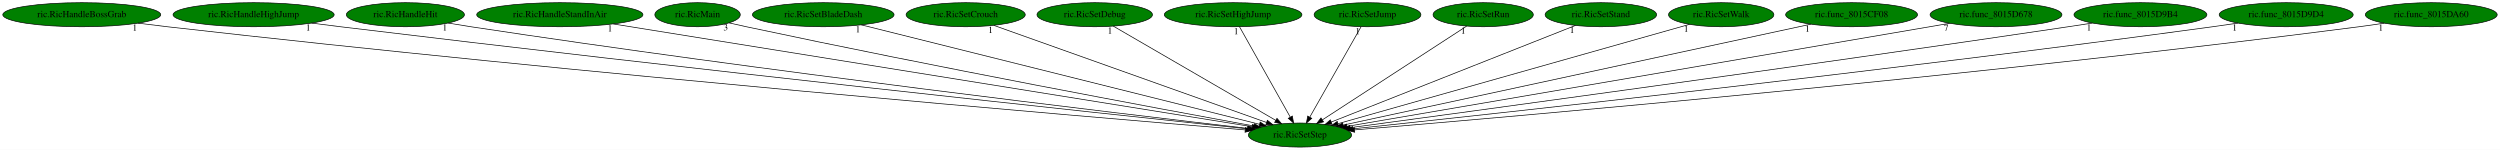
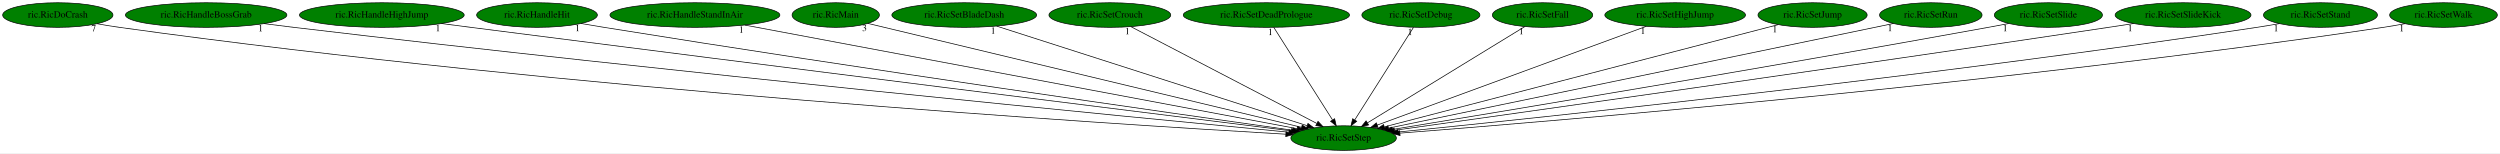
- <svg xmlns="http://www.w3.org/2000/svg" xmlns:xlink="http://www.w3.org/1999/xlink" width="3739pt" height="224pt" viewBox="0.00 0.00 3739.08 224.00">
+ <svg xmlns="http://www.w3.org/2000/svg" xmlns:xlink="http://www.w3.org/1999/xlink" width="3657pt" height="224pt" viewBox="0.00 0.00 3657.24 224.00">
  <g id="graph0" class="graph" transform="scale(1 1) rotate(0) translate(4 220)">
-     <polygon fill="white" stroke="transparent" points="-4,4 -4,-220 3735.08,-220 3735.08,4 -4,4" />
+     <polygon fill="white" stroke="transparent" points="-4,4 -4,-220 3653.24,-220 3653.24,4 -4,4" />
    <g id="node1" class="node">
-       <ellipse fill="green" stroke="black" cx="1940.29" cy="-18" rx="77.19" ry="18" />
-       <text text-anchor="middle" x="1940.29" y="-14.3" font-family="Times,serif" font-size="14.00">ric.RicSetStep</text>
+       <ellipse fill="green" stroke="black" cx="1961.59" cy="-18" rx="77.19" ry="18" />
+       <text text-anchor="middle" x="1961.59" y="-14.3" font-family="Times,serif" font-size="14.00">ric.RicSetStep</text>
    </g>
    <g id="node2" class="node">
      <g id="a_node2">
-         <a xlink:href="ric.RicHandleBossGrab.svg" xlink:title="ric.RicHandleBossGrab">
-           <ellipse fill="green" stroke="black" cx="118.29" cy="-198" rx="118.08" ry="18" />
-           <text text-anchor="middle" x="118.29" y="-194.3" font-family="Times,serif" font-size="14.00">ric.RicHandleBossGrab</text>
+         <a xlink:href="ric.RicDoCrash.svg" xlink:title="ric.RicDoCrash">
+           <ellipse fill="green" stroke="black" cx="80.59" cy="-198" rx="80.69" ry="18" />
+           <text text-anchor="middle" x="80.59" y="-194.3" font-family="Times,serif" font-size="14.00">ric.RicDoCrash</text>
        </a>
      </g>
    </g>
    <g id="edge1" class="edge">
-       <path fill="none" stroke="black" d="M202.58,-185.35C217.14,-183.47 232.15,-181.61 246.29,-180 864.82,-109.56 1612.86,-46 1858.11,-25.72" />
-       <polygon fill="black" stroke="black" points="1858.69,-29.18 1868.36,-24.87 1858.11,-22.2 1858.69,-29.18" />
-       <text text-anchor="middle" x="197.58" y="-174.15" font-family="Times,serif" font-size="14.00">1</text>
+       <path fill="none" stroke="black" d="M138.07,-185.28C148.85,-183.33 160.04,-181.47 170.59,-180 824.35,-89.09 1619.86,-38.53 1877.07,-23.68" />
+       <polygon fill="black" stroke="black" points="1877.3,-27.17 1887.09,-23.1 1876.9,-20.18 1877.3,-27.17" />
+       <text text-anchor="middle" x="133.07" y="-174.08" font-family="Times,serif" font-size="14.00">7</text>
    </g>
    <g id="node3" class="node">
      <g id="a_node3">
-         <a xlink:href="ric.RicHandleHighJump.svg" xlink:title="ric.RicHandleHighJump">
-           <ellipse fill="green" stroke="black" cx="375.29" cy="-198" rx="120.48" ry="18" />
-           <text text-anchor="middle" x="375.29" y="-194.3" font-family="Times,serif" font-size="14.00">ric.RicHandleHighJump</text>
+         <a xlink:href="ric.RicHandleBossGrab.svg" xlink:title="ric.RicHandleBossGrab">
+           <ellipse fill="green" stroke="black" cx="297.59" cy="-198" rx="118.08" ry="18" />
+           <text text-anchor="middle" x="297.59" y="-194.3" font-family="Times,serif" font-size="14.00">ric.RicHandleBossGrab</text>
        </a>
      </g>
    </g>
    <g id="edge2" class="edge">
-       <path fill="none" stroke="black" d="M461.97,-185.44C476.43,-183.58 491.28,-181.7 505.29,-180 1022.19,-117.21 1644.95,-50.33 1861.53,-27.32" />
-       <polygon fill="black" stroke="black" points="1861.96,-30.8 1871.53,-26.26 1861.22,-23.84 1861.96,-30.8" />
-       <text text-anchor="middle" x="456.97" y="-174.24" font-family="Times,serif" font-size="14.00">1</text>
+       <path fill="none" stroke="black" d="M382.24,-185.42C396.69,-183.54 411.57,-181.67 425.59,-180 981.84,-113.92 1653.14,-48.47 1881.27,-26.63" />
+       <polygon fill="black" stroke="black" points="1881.85,-30.09 1891.48,-25.65 1881.19,-23.12 1881.85,-30.09" />
+       <text text-anchor="middle" x="377.24" y="-174.22" font-family="Times,serif" font-size="14.00">1</text>
    </g>
    <g id="node4" class="node">
      <g id="a_node4">
-         <a xlink:href="ric.RicHandleHit.svg" xlink:title="ric.RicHandleHit">
-           <ellipse fill="green" stroke="black" cx="602.29" cy="-198" rx="88.28" ry="18" />
-           <text text-anchor="middle" x="602.29" y="-194.3" font-family="Times,serif" font-size="14.00">ric.RicHandleHit</text>
+         <a xlink:href="ric.RicHandleHighJump.svg" xlink:title="ric.RicHandleHighJump">
+           <ellipse fill="green" stroke="black" cx="554.59" cy="-198" rx="120.48" ry="18" />
+           <text text-anchor="middle" x="554.59" y="-194.3" font-family="Times,serif" font-size="14.00">ric.RicHandleHighJump</text>
        </a>
      </g>
    </g>
    <g id="edge3" class="edge">
-       <path fill="none" stroke="black" d="M666.27,-185.5C677.59,-183.58 689.28,-181.67 700.29,-180 1138.61,-113.56 1666.72,-50.66 1862.42,-27.94" />
-       <polygon fill="black" stroke="black" points="1863.07,-31.39 1872.6,-26.76 1862.27,-24.44 1863.07,-31.39" />
-       <text text-anchor="middle" x="661.27" y="-174.3" font-family="Times,serif" font-size="14.00">1</text>
+       <path fill="none" stroke="black" d="M641.65,-185.56C655.99,-183.69 670.71,-181.78 684.59,-180 1139.9,-121.53 1686.78,-53.23 1885.08,-28.52" />
+       <polygon fill="black" stroke="black" points="1885.62,-31.98 1895.11,-27.27 1884.75,-25.04 1885.62,-31.98" />
+       <text text-anchor="middle" x="636.65" y="-174.36" font-family="Times,serif" font-size="14.00">1</text>
    </g>
    <g id="node5" class="node">
      <g id="a_node5">
-         <a xlink:href="ric.RicHandleStandInAir.svg" xlink:title="ric.RicHandleStandInAir">
-           <ellipse fill="green" stroke="black" cx="833.29" cy="-198" rx="124.28" ry="18" />
-           <text text-anchor="middle" x="833.29" y="-194.3" font-family="Times,serif" font-size="14.00">ric.RicHandleStandInAir</text>
+         <a xlink:href="ric.RicHandleHit.svg" xlink:title="ric.RicHandleHit">
+           <ellipse fill="green" stroke="black" cx="781.59" cy="-198" rx="88.28" ry="18" />
+           <text text-anchor="middle" x="781.59" y="-194.3" font-family="Times,serif" font-size="14.00">ric.RicHandleHit</text>
        </a>
      </g>
    </g>
    <g id="edge4" class="edge">
-       <path fill="none" stroke="black" d="M913.35,-184.13C1120.45,-150.83 1671.41,-62.24 1868.73,-30.51" />
-       <polygon fill="black" stroke="black" points="1869.38,-33.95 1878.7,-28.9 1868.27,-27.03 1869.38,-33.95" />
-       <text text-anchor="middle" x="908.35" y="-172.93" font-family="Times,serif" font-size="14.00">1</text>
+       <path fill="none" stroke="black" d="M845.87,-185.62C857.1,-183.7 868.68,-181.76 879.59,-180 1257.79,-119.07 1711.74,-54.2 1887.27,-29.43" />
+       <polygon fill="black" stroke="black" points="1887.76,-32.9 1897.18,-28.03 1886.79,-25.96 1887.76,-32.9" />
+       <text text-anchor="middle" x="840.87" y="-174.42" font-family="Times,serif" font-size="14.00">1</text>
    </g>
    <g id="node6" class="node">
      <g id="a_node6">
-         <a xlink:href="ric.RicMain.svg" xlink:title="ric.RicMain">
-           <ellipse fill="green" stroke="black" cx="1039.29" cy="-198" rx="63.89" ry="18" />
-           <text text-anchor="middle" x="1039.29" y="-194.3" font-family="Times,serif" font-size="14.00">ric.RicMain</text>
+         <a xlink:href="ric.RicHandleStandInAir.svg" xlink:title="ric.RicHandleStandInAir">
+           <ellipse fill="green" stroke="black" cx="1012.59" cy="-198" rx="124.28" ry="18" />
+           <text text-anchor="middle" x="1012.59" y="-194.3" font-family="Times,serif" font-size="14.00">ric.RicHandleStandInAir</text>
        </a>
      </g>
    </g>
    <g id="edge5" class="edge">
-       <path fill="none" stroke="black" d="M1086.36,-185.77C1094.97,-183.79 1103.89,-181.79 1112.29,-180 1393.05,-120.03 1729.38,-57.49 1871.51,-31.49" />
-       <polygon fill="black" stroke="black" points="1872.2,-34.92 1881.41,-29.68 1870.94,-28.04 1872.2,-34.92" />
-       <text text-anchor="middle" x="1081.36" y="-174.57" font-family="Times,serif" font-size="14.00">3</text>
+       <path fill="none" stroke="black" d="M1085.48,-183.33C1263.79,-149.88 1720,-64.31 1893.36,-31.8" />
+       <polygon fill="black" stroke="black" points="1894.19,-35.2 1903.38,-29.92 1892.9,-28.32 1894.19,-35.2" />
+       <text text-anchor="middle" x="1080.48" y="-172.13" font-family="Times,serif" font-size="14.00">1</text>
    </g>
    <g id="node7" class="node">
      <g id="a_node7">
-         <a xlink:href="ric.RicSetBladeDash.svg" xlink:title="ric.RicSetBladeDash">
-           <ellipse fill="green" stroke="black" cx="1227.29" cy="-198" rx="105.88" ry="18" />
-           <text text-anchor="middle" x="1227.29" y="-194.3" font-family="Times,serif" font-size="14.00">ric.RicSetBladeDash</text>
+         <a xlink:href="ric.RicMain.svg" xlink:title="ric.RicMain">
+           <ellipse fill="green" stroke="black" cx="1218.59" cy="-198" rx="63.89" ry="18" />
+           <text text-anchor="middle" x="1218.59" y="-194.3" font-family="Times,serif" font-size="14.00">ric.RicMain</text>
        </a>
      </g>
    </g>
    <g id="edge6" class="edge">
-       <path fill="none" stroke="black" d="M1284.13,-182.81C1416.42,-149.78 1743.93,-68.02 1879.76,-34.11" />
-       <polygon fill="black" stroke="black" points="1880.74,-37.47 1889.59,-31.66 1879.04,-30.68 1880.74,-37.47" />
-       <text text-anchor="middle" x="1279.13" y="-171.61" font-family="Times,serif" font-size="14.00">1</text>
+       <path fill="none" stroke="black" d="M1265.63,-185.73C1394.76,-154.8 1754.72,-68.56 1899.81,-33.8" />
+       <polygon fill="black" stroke="black" points="1900.97,-37.12 1909.88,-31.39 1899.34,-30.32 1900.97,-37.12" />
+       <text text-anchor="middle" x="1260.63" y="-174.53" font-family="Times,serif" font-size="14.00">3</text>
    </g>
    <g id="node8" class="node">
      <g id="a_node8">
-         <a xlink:href="ric.RicSetCrouch.svg" xlink:title="ric.RicSetCrouch">
-           <ellipse fill="green" stroke="black" cx="1440.29" cy="-198" rx="89.08" ry="18" />
-           <text text-anchor="middle" x="1440.29" y="-194.3" font-family="Times,serif" font-size="14.00">ric.RicSetCrouch</text>
+         <a xlink:href="ric.RicSetBladeDash.svg" xlink:title="ric.RicSetBladeDash">
+           <ellipse fill="green" stroke="black" cx="1406.59" cy="-198" rx="105.88" ry="18" />
+           <text text-anchor="middle" x="1406.59" y="-194.3" font-family="Times,serif" font-size="14.00">ric.RicSetBladeDash</text>
        </a>
      </g>
    </g>
    <g id="edge7" class="edge">
-       <path fill="none" stroke="black" d="M1482.49,-181.98C1574.31,-149.29 1791.88,-71.83 1890.35,-36.78" />
-       <polygon fill="black" stroke="black" points="1891.53,-40.07 1899.78,-33.42 1889.18,-33.48 1891.53,-40.07" />
-       <text text-anchor="middle" x="1477.49" y="-170.78" font-family="Times,serif" font-size="14.00">1</text>
+       <path fill="none" stroke="black" d="M1453.91,-181.82C1556.74,-148.85 1799.99,-70.83 1908.15,-36.14" />
+       <polygon fill="black" stroke="black" points="1909.42,-39.41 1917.87,-33.02 1907.28,-32.74 1909.42,-39.41" />
+       <text text-anchor="middle" x="1448.91" y="-170.62" font-family="Times,serif" font-size="14.00">1</text>
    </g>
    <g id="node9" class="node">
      <g id="a_node9">
-         <a xlink:href="ric.RicSetDebug.svg" xlink:title="ric.RicSetDebug">
-           <ellipse fill="green" stroke="black" cx="1633.29" cy="-198" rx="86.38" ry="18" />
-           <text text-anchor="middle" x="1633.29" y="-194.3" font-family="Times,serif" font-size="14.00">ric.RicSetDebug</text>
+         <a xlink:href="ric.RicSetCrouch.svg" xlink:title="ric.RicSetCrouch">
+           <ellipse fill="green" stroke="black" cx="1619.59" cy="-198" rx="89.08" ry="18" />
+           <text text-anchor="middle" x="1619.59" y="-194.3" font-family="Times,serif" font-size="14.00">ric.RicSetCrouch</text>
        </a>
      </g>
    </g>
    <g id="edge8" class="edge">
-       <path fill="none" stroke="black" d="M1661.08,-180.89C1716.78,-148.59 1842.09,-75.93 1904.11,-39.98" />
-       <polygon fill="black" stroke="black" points="1905.89,-42.99 1912.79,-34.95 1902.38,-36.93 1905.89,-42.99" />
-       <text text-anchor="middle" x="1656.08" y="-169.69" font-family="Times,serif" font-size="14.00">1</text>
+       <path fill="none" stroke="black" d="M1650.24,-181.05C1712.41,-148.69 1853.25,-75.39 1922.15,-39.53" />
+       <polygon fill="black" stroke="black" points="1924.12,-42.45 1931.38,-34.73 1920.89,-36.24 1924.12,-42.45" />
+       <text text-anchor="middle" x="1645.24" y="-169.85" font-family="Times,serif" font-size="14.00">1</text>
    </g>
    <g id="node10" class="node">
      <g id="a_node10">
-         <a xlink:href="ric.RicSetHighJump.svg" xlink:title="ric.RicSetHighJump">
-           <ellipse fill="green" stroke="black" cx="1840.29" cy="-198" rx="102.88" ry="18" />
-           <text text-anchor="middle" x="1840.29" y="-194.3" font-family="Times,serif" font-size="14.00">ric.RicSetHighJump</text>
+         <a xlink:href="ric.RicSetDeadPrologue.svg" xlink:title="ric.RicSetDeadPrologue">
+           <ellipse fill="green" stroke="black" cx="1848.59" cy="-198" rx="121.58" ry="18" />
+           <text text-anchor="middle" x="1848.59" y="-194.3" font-family="Times,serif" font-size="14.00">ric.RicSetDeadPrologue</text>
        </a>
      </g>
    </g>
    <g id="edge9" class="edge">
-       <path fill="none" stroke="black" d="M1849.88,-179.93C1867.42,-148.7 1904.8,-82.17 1925.58,-45.18" />
-       <polygon fill="black" stroke="black" points="1928.88,-46.45 1930.73,-36.02 1922.78,-43.02 1928.88,-46.45" />
-       <text text-anchor="middle" x="1844.88" y="-168.73" font-family="Times,serif" font-size="14.00">1</text>
+       <path fill="none" stroke="black" d="M1859.43,-179.93C1879.34,-148.57 1921.85,-81.6 1945.27,-44.71" />
+       <polygon fill="black" stroke="black" points="1948.39,-46.33 1950.79,-36.02 1942.48,-42.58 1948.39,-46.33" />
+       <text text-anchor="middle" x="1854.43" y="-168.73" font-family="Times,serif" font-size="14.00">1</text>
    </g>
    <g id="node11" class="node">
      <g id="a_node11">
-         <a xlink:href="ric.RicSetJump.svg" xlink:title="ric.RicSetJump">
-           <ellipse fill="green" stroke="black" cx="2041.29" cy="-198" rx="79.89" ry="18" />
-           <text text-anchor="middle" x="2041.29" y="-194.3" font-family="Times,serif" font-size="14.00">ric.RicSetJump</text>
+         <a xlink:href="ric.RicSetDebug.svg" xlink:title="ric.RicSetDebug">
+           <ellipse fill="green" stroke="black" cx="2074.59" cy="-198" rx="86.38" ry="18" />
+           <text text-anchor="middle" x="2074.59" y="-194.3" font-family="Times,serif" font-size="14.00">ric.RicSetDebug</text>
        </a>
      </g>
    </g>
    <g id="edge10" class="edge">
-       <path fill="none" stroke="black" d="M2031.61,-179.93C2013.88,-148.7 1976.13,-82.17 1955.14,-45.18" />
-       <polygon fill="black" stroke="black" points="1957.92,-42.99 1949.94,-36.02 1951.84,-46.44 1957.92,-42.99" />
-       <text text-anchor="middle" x="2026.61" y="-168.73" font-family="Times,serif" font-size="14.00">1</text>
+       <path fill="none" stroke="black" d="M2063.76,-179.93C2043.85,-148.57 2001.33,-81.6 1977.91,-44.71" />
+       <polygon fill="black" stroke="black" points="1980.71,-42.58 1972.39,-36.02 1974.8,-46.33 1980.71,-42.58" />
+       <text text-anchor="middle" x="2058.76" y="-168.73" font-family="Times,serif" font-size="14.00">1</text>
    </g>
    <g id="node12" class="node">
      <g id="a_node12">
-         <a xlink:href="ric.RicSetRun.svg" xlink:title="ric.RicSetRun">
-           <ellipse fill="green" stroke="black" cx="2214.29" cy="-198" rx="74.99" ry="18" />
-           <text text-anchor="middle" x="2214.29" y="-194.3" font-family="Times,serif" font-size="14.00">ric.RicSetRun</text>
+         <a xlink:href="ric.RicSetFall.svg" xlink:title="ric.RicSetFall">
+           <ellipse fill="green" stroke="black" cx="2252.59" cy="-198" rx="73.39" ry="18" />
+           <text text-anchor="middle" x="2252.59" y="-194.3" font-family="Times,serif" font-size="14.00">ric.RicSetFall</text>
        </a>
      </g>
    </g>
    <g id="edge11" class="edge">
-       <path fill="none" stroke="black" d="M2189.49,-180.89C2140.1,-148.8 2029.41,-76.89 1973.68,-40.69" />
-       <polygon fill="black" stroke="black" points="1975.52,-37.71 1965.23,-35.2 1971.71,-43.58 1975.52,-37.71" />
-       <text text-anchor="middle" x="2184.49" y="-169.69" font-family="Times,serif" font-size="14.00">1</text>
+       <path fill="none" stroke="black" d="M2226.51,-181.05C2173.97,-148.91 2055.36,-76.35 1996.32,-40.24" />
+       <polygon fill="black" stroke="black" points="1998.08,-37.21 1987.72,-34.98 1994.42,-43.19 1998.08,-37.21" />
+       <text text-anchor="middle" x="2221.51" y="-169.85" font-family="Times,serif" font-size="14.00">1</text>
    </g>
    <g id="node13" class="node">
      <g id="a_node13">
-         <a xlink:href="ric.RicSetStand.svg" xlink:title="ric.RicSetStand">
-           <ellipse fill="green" stroke="black" cx="2390.29" cy="-198" rx="83.39" ry="18" />
-           <text text-anchor="middle" x="2390.29" y="-194.3" font-family="Times,serif" font-size="14.00">ric.RicSetStand</text>
+         <a xlink:href="ric.RicSetHighJump.svg" xlink:title="ric.RicSetHighJump">
+           <ellipse fill="green" stroke="black" cx="2446.59" cy="-198" rx="102.88" ry="18" />
+           <text text-anchor="middle" x="2446.59" y="-194.3" font-family="Times,serif" font-size="14.00">ric.RicSetHighJump</text>
        </a>
      </g>
    </g>
    <g id="edge12" class="edge">
-       <path fill="none" stroke="black" d="M2352.31,-181.98C2270.23,-149.51 2076.49,-72.87 1987.04,-37.49" />
-       <polygon fill="black" stroke="black" points="1988.28,-34.22 1977.69,-33.79 1985.7,-40.73 1988.28,-34.22" />
-       <text text-anchor="middle" x="2347.31" y="-170.78" font-family="Times,serif" font-size="14.00">1</text>
+       <path fill="none" stroke="black" d="M2404.4,-181.52C2314.83,-148.64 2106.09,-72.03 2010.71,-37.03" />
+       <polygon fill="black" stroke="black" points="2011.89,-33.73 2001.3,-33.57 2009.48,-40.3 2011.89,-33.73" />
+       <text text-anchor="middle" x="2399.4" y="-170.32" font-family="Times,serif" font-size="14.00">1</text>
    </g>
    <g id="node14" class="node">
      <g id="a_node14">
-         <a xlink:href="ric.RicSetWalk.svg" xlink:title="ric.RicSetWalk">
-           <ellipse fill="green" stroke="black" cx="2570.29" cy="-198" rx="78.79" ry="18" />
-           <text text-anchor="middle" x="2570.29" y="-194.3" font-family="Times,serif" font-size="14.00">ric.RicSetWalk</text>
+         <a xlink:href="ric.RicSetJump.svg" xlink:title="ric.RicSetJump">
+           <ellipse fill="green" stroke="black" cx="2647.59" cy="-198" rx="79.89" ry="18" />
+           <text text-anchor="middle" x="2647.59" y="-194.3" font-family="Times,serif" font-size="14.00">ric.RicSetJump</text>
        </a>
      </g>
    </g>
    <g id="edge13" class="edge">
-       <path fill="none" stroke="black" d="M2522.94,-183.62C2409.1,-151.46 2120.41,-69.89 1997.31,-35.11" />
-       <polygon fill="black" stroke="black" points="1997.91,-31.64 1987.33,-32.29 1996,-38.38 1997.91,-31.64" />
-       <text text-anchor="middle" x="2517.94" y="-172.42" font-family="Times,serif" font-size="14.00">1</text>
+       <path fill="none" stroke="black" d="M2597.43,-183.98C2473.7,-151.88 2154.39,-69.03 2021.26,-34.48" />
+       <polygon fill="black" stroke="black" points="2021.8,-31.01 2011.24,-31.88 2020.04,-37.78 2021.8,-31.01" />
+       <text text-anchor="middle" x="2592.43" y="-172.78" font-family="Times,serif" font-size="14.00">1</text>
    </g>
    <g id="node15" class="node">
      <g id="a_node15">
-         <a xlink:href="ric.func_8015CF08.svg" xlink:title="ric.func_8015CF08">
-           <ellipse fill="green" stroke="black" cx="2765.29" cy="-198" rx="98.58" ry="18" />
-           <text text-anchor="middle" x="2765.29" y="-194.3" font-family="Times,serif" font-size="14.00">ric.func_8015CF08</text>
+         <a xlink:href="ric.RicSetRun.svg" xlink:title="ric.RicSetRun">
+           <ellipse fill="green" stroke="black" cx="2820.59" cy="-198" rx="74.99" ry="18" />
+           <text text-anchor="middle" x="2820.59" y="-194.3" font-family="Times,serif" font-size="14.00">ric.RicSetRun</text>
        </a>
      </g>
    </g>
    <g id="edge14" class="edge">
-       <path fill="none" stroke="black" d="M2704.29,-183.84C2552.73,-151.14 2160.11,-66.43 2004.85,-32.93" />
-       <polygon fill="black" stroke="black" points="2005.49,-29.49 1994.97,-30.8 2004.01,-36.33 2005.49,-29.49" />
-       <text text-anchor="middle" x="2699.29" y="-172.64" font-family="Times,serif" font-size="14.00">1</text>
+       <path fill="none" stroke="black" d="M2765.88,-185.66C2614.58,-154.31 2190.95,-66.53 2027.28,-32.61" />
+       <polygon fill="black" stroke="black" points="2027.85,-29.16 2017.35,-30.55 2026.43,-36.01 2027.85,-29.16" />
+       <text text-anchor="middle" x="2760.88" y="-174.46" font-family="Times,serif" font-size="14.00">1</text>
    </g>
    <g id="node16" class="node">
      <g id="a_node16">
-         <a xlink:href="ric.func_8015D678.svg" xlink:title="ric.func_8015D678">
-           <ellipse fill="green" stroke="black" cx="2981.29" cy="-198" rx="98.58" ry="18" />
-           <text text-anchor="middle" x="2981.29" y="-194.3" font-family="Times,serif" font-size="14.00">ric.func_8015D678</text>
+         <a xlink:href="ric.RicSetSlide.svg" xlink:title="ric.RicSetSlide">
+           <ellipse fill="green" stroke="black" cx="2992.59" cy="-198" rx="79.09" ry="18" />
+           <text text-anchor="middle" x="2992.59" y="-194.3" font-family="Times,serif" font-size="14.00">ric.RicSetSlide</text>
        </a>
      </g>
    </g>
    <g id="edge15" class="edge">
-       <path fill="none" stroke="black" d="M2911.78,-185.11C2722.7,-152.78 2200.56,-63.5 2010.58,-31.02" />
-       <polygon fill="black" stroke="black" points="2011.15,-27.57 2000.7,-29.33 2009.97,-34.47 2011.15,-27.57" />
-       <text text-anchor="middle" x="2906.78" y="-173.91" font-family="Times,serif" font-size="14.00">7</text>
+       <path fill="none" stroke="black" d="M2934.4,-185.57C2924.46,-183.68 2914.24,-181.75 2904.59,-180 2579.61,-120.88 2190.43,-56.44 2032.94,-30.64" />
+       <polygon fill="black" stroke="black" points="2033.34,-27.16 2022.9,-28.99 2032.21,-34.06 2033.34,-27.16" />
+       <text text-anchor="middle" x="2929.4" y="-174.37" font-family="Times,serif" font-size="14.00">1</text>
    </g>
    <g id="node17" class="node">
      <g id="a_node17">
-         <a xlink:href="ric.func_8015D9B4.svg" xlink:title="ric.func_8015D9B4">
-           <ellipse fill="green" stroke="black" cx="3197.29" cy="-198" rx="99.38" ry="18" />
-           <text text-anchor="middle" x="3197.29" y="-194.3" font-family="Times,serif" font-size="14.00">ric.func_8015D9B4</text>
+         <a xlink:href="ric.RicSetSlideKick.svg" xlink:title="ric.RicSetSlideKick">
+           <ellipse fill="green" stroke="black" cx="3189.59" cy="-198" rx="99.38" ry="18" />
+           <text text-anchor="middle" x="3189.59" y="-194.3" font-family="Times,serif" font-size="14.00">ric.RicSetSlideKick</text>
        </a>
      </g>
    </g>
    <g id="edge16" class="edge">
-       <path fill="none" stroke="black" d="M3125.28,-185.49C3113.27,-183.62 3100.93,-181.73 3089.29,-180 2684.77,-119.83 2199.16,-53.83 2015.54,-29.1" />
-       <polygon fill="black" stroke="black" points="2015.83,-25.6 2005.45,-27.74 2014.89,-32.54 2015.83,-25.6" />
-       <text text-anchor="middle" x="3120.28" y="-174.29" font-family="Times,serif" font-size="14.00">1</text>
+       <path fill="none" stroke="black" d="M3117.2,-185.59C3104.99,-183.7 3092.43,-181.77 3080.59,-180 2687.4,-121.05 2215.83,-54.59 2036.1,-29.41" />
+       <polygon fill="black" stroke="black" points="2036.36,-25.91 2025.97,-27.99 2035.39,-32.84 2036.36,-25.91" />
+       <text text-anchor="middle" x="3112.2" y="-174.39" font-family="Times,serif" font-size="14.00">1</text>
    </g>
    <g id="node18" class="node">
      <g id="a_node18">
-         <a xlink:href="ric.func_8015D9D4.svg" xlink:title="ric.func_8015D9D4">
-           <ellipse fill="green" stroke="black" cx="3415.29" cy="-198" rx="100.18" ry="18" />
-           <text text-anchor="middle" x="3415.29" y="-194.3" font-family="Times,serif" font-size="14.00">ric.func_8015D9D4</text>
+         <a xlink:href="ric.RicSetStand.svg" xlink:title="ric.RicSetStand">
+           <ellipse fill="green" stroke="black" cx="3390.59" cy="-198" rx="83.39" ry="18" />
+           <text text-anchor="middle" x="3390.59" y="-194.3" font-family="Times,serif" font-size="14.00">ric.RicSetStand</text>
        </a>
      </g>
    </g>
    <g id="edge17" class="edge">
-       <path fill="none" stroke="black" d="M3343.16,-185.47C3330.55,-183.57 3317.54,-181.67 3305.29,-180 2817.35,-113.54 2229.05,-49.61 2019.29,-27.31" />
-       <polygon fill="black" stroke="black" points="2019.6,-23.83 2009.29,-26.25 2018.86,-30.79 2019.6,-23.83" />
-       <text text-anchor="middle" x="3338.16" y="-174.27" font-family="Times,serif" font-size="14.00">1</text>
+       <path fill="none" stroke="black" d="M3330.65,-185.49C3319.67,-183.54 3308.3,-181.62 3297.59,-180 2822.85,-108.07 2249.25,-47.86 2041.54,-26.92" />
+       <polygon fill="black" stroke="black" points="2041.64,-23.41 2031.34,-25.89 2040.94,-30.38 2041.64,-23.41" />
+       <text text-anchor="middle" x="3325.65" y="-174.29" font-family="Times,serif" font-size="14.00">1</text>
    </g>
    <g id="node19" class="node">
      <g id="a_node19">
-         <a xlink:href="ric.func_8015DA60.svg" xlink:title="ric.func_8015DA60">
-           <ellipse fill="green" stroke="black" cx="3632.29" cy="-198" rx="98.58" ry="18" />
-           <text text-anchor="middle" x="3632.29" y="-194.3" font-family="Times,serif" font-size="14.00">ric.func_8015DA60</text>
+         <a xlink:href="ric.RicSetWalk.svg" xlink:title="ric.RicSetWalk">
+           <ellipse fill="green" stroke="black" cx="3570.59" cy="-198" rx="78.79" ry="18" />
+           <text text-anchor="middle" x="3570.59" y="-194.3" font-family="Times,serif" font-size="14.00">ric.RicSetWalk</text>
        </a>
      </g>
    </g>
    <g id="edge18" class="edge">
-       <path fill="none" stroke="black" d="M3561.78,-185.33C3549.31,-183.43 3536.43,-181.57 3524.29,-180 2950.63,-105.75 2256.4,-45.31 2022.03,-25.72" />
-       <polygon fill="black" stroke="black" points="2022.15,-22.21 2011.89,-24.87 2021.56,-29.19 2022.15,-22.21" />
-       <text text-anchor="middle" x="3556.78" y="-174.13" font-family="Times,serif" font-size="14.00">1</text>
+       <path fill="none" stroke="black" d="M3514.38,-185.4C3503.85,-183.44 3492.9,-181.54 3482.59,-180 2936.19,-98.46 2273.31,-43.12 2044.17,-25.25" />
+       <polygon fill="black" stroke="black" points="2044.16,-21.73 2033.92,-24.45 2043.61,-28.71 2044.16,-21.73" />
+       <text text-anchor="middle" x="3509.38" y="-174.2" font-family="Times,serif" font-size="14.00">1</text>
    </g>
  </g>
</svg>
